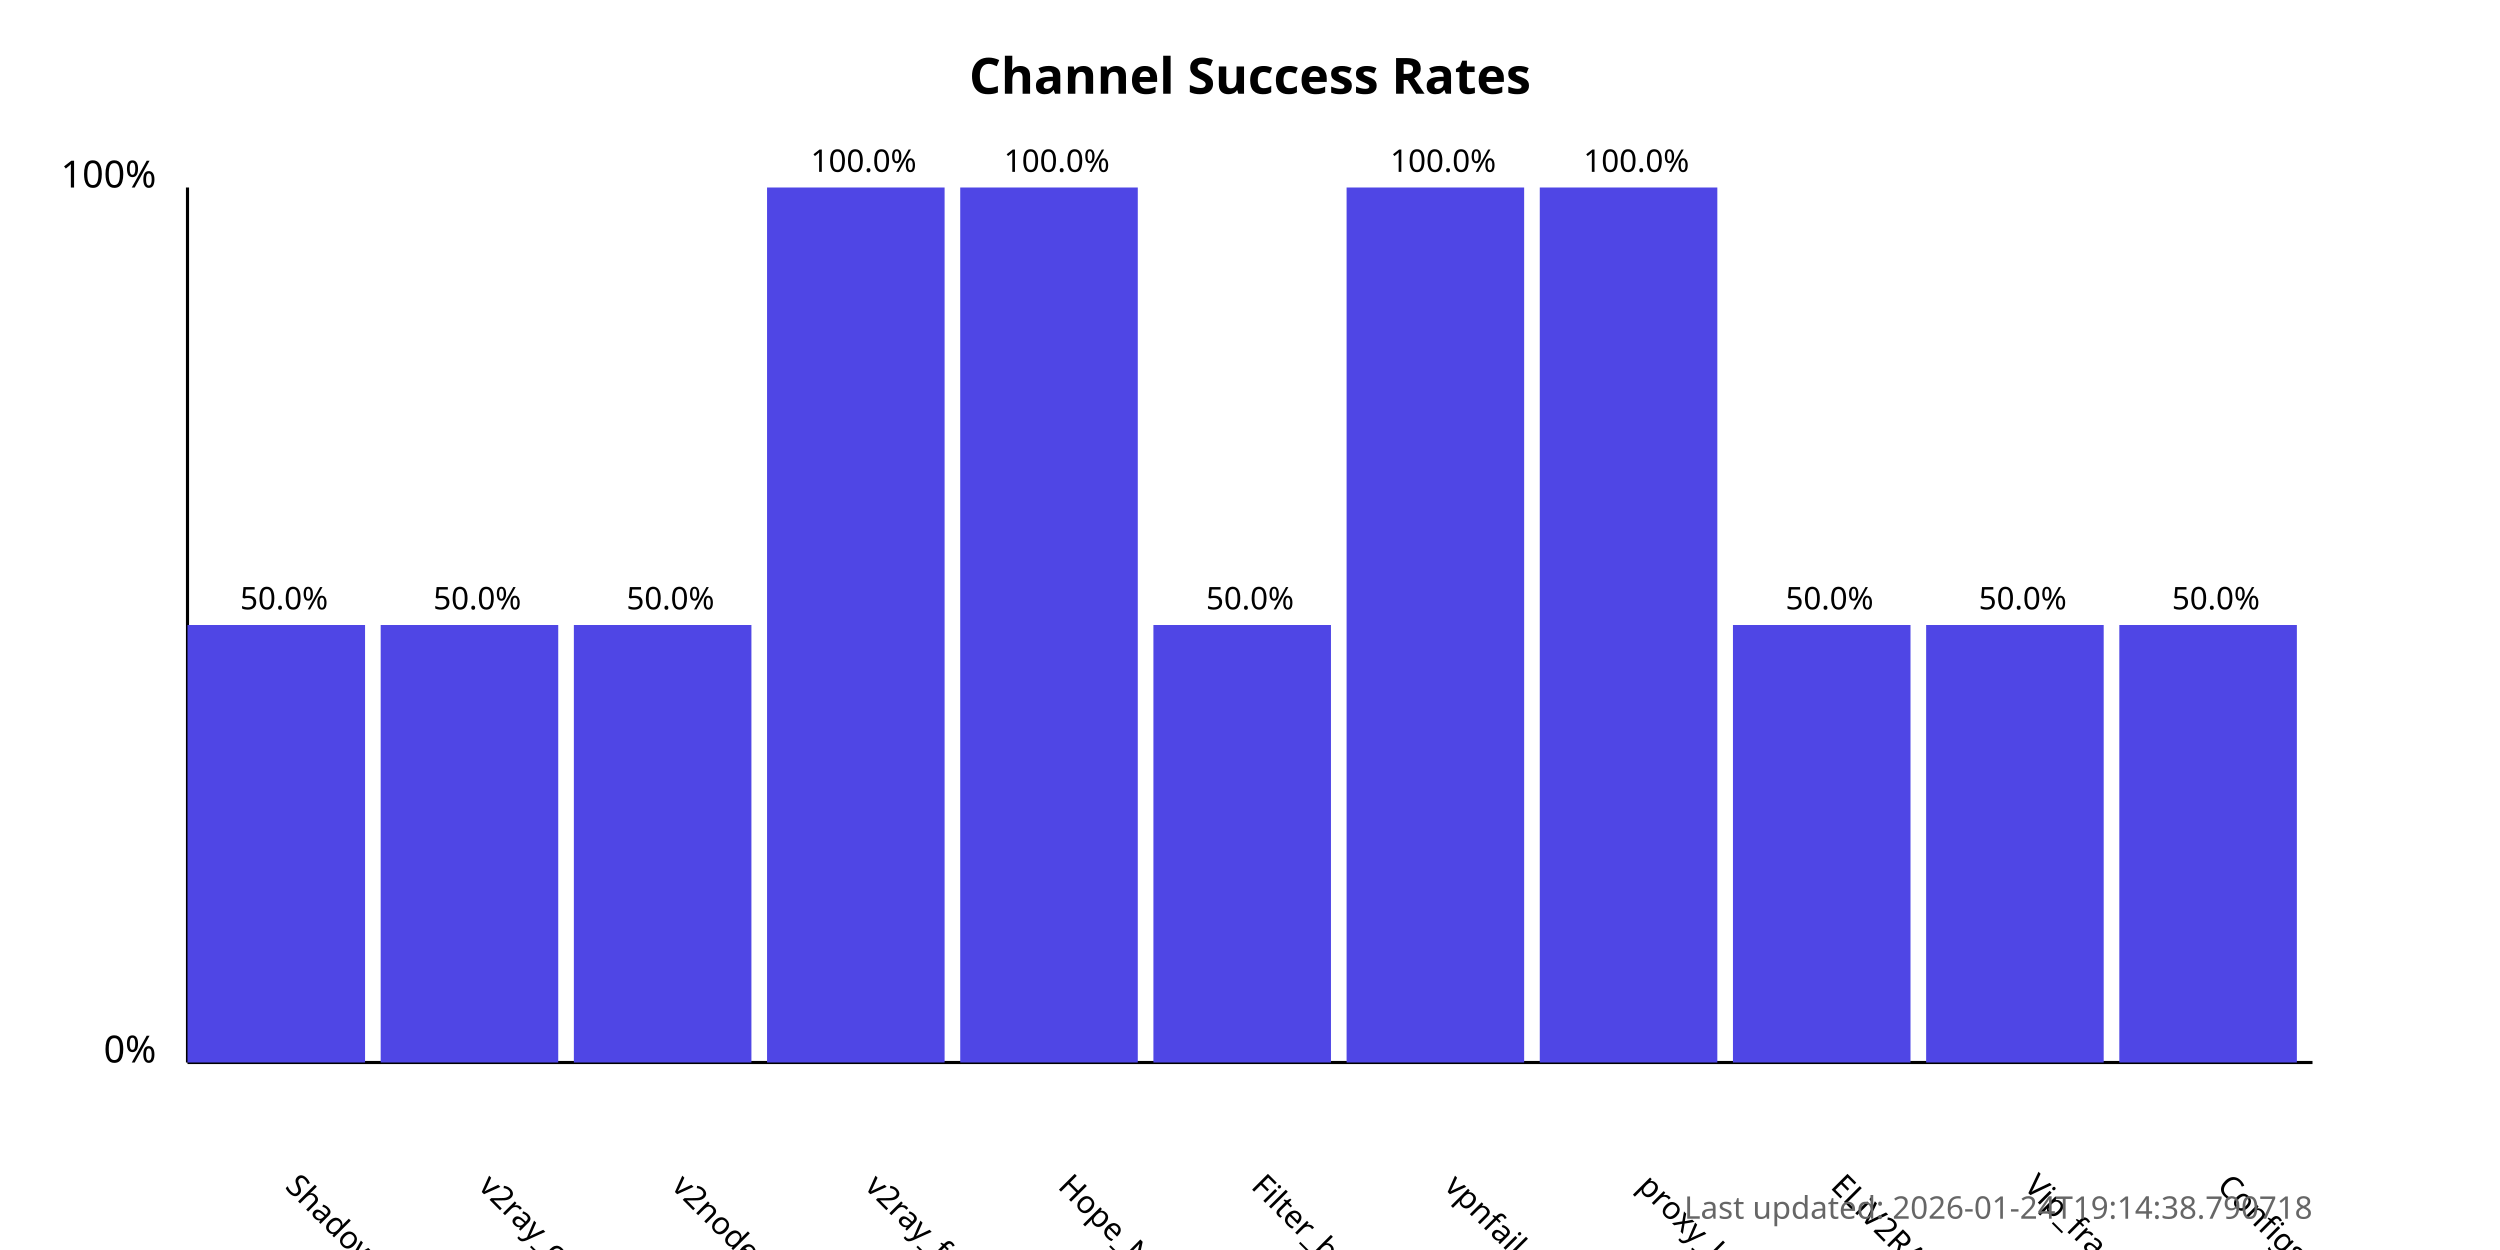
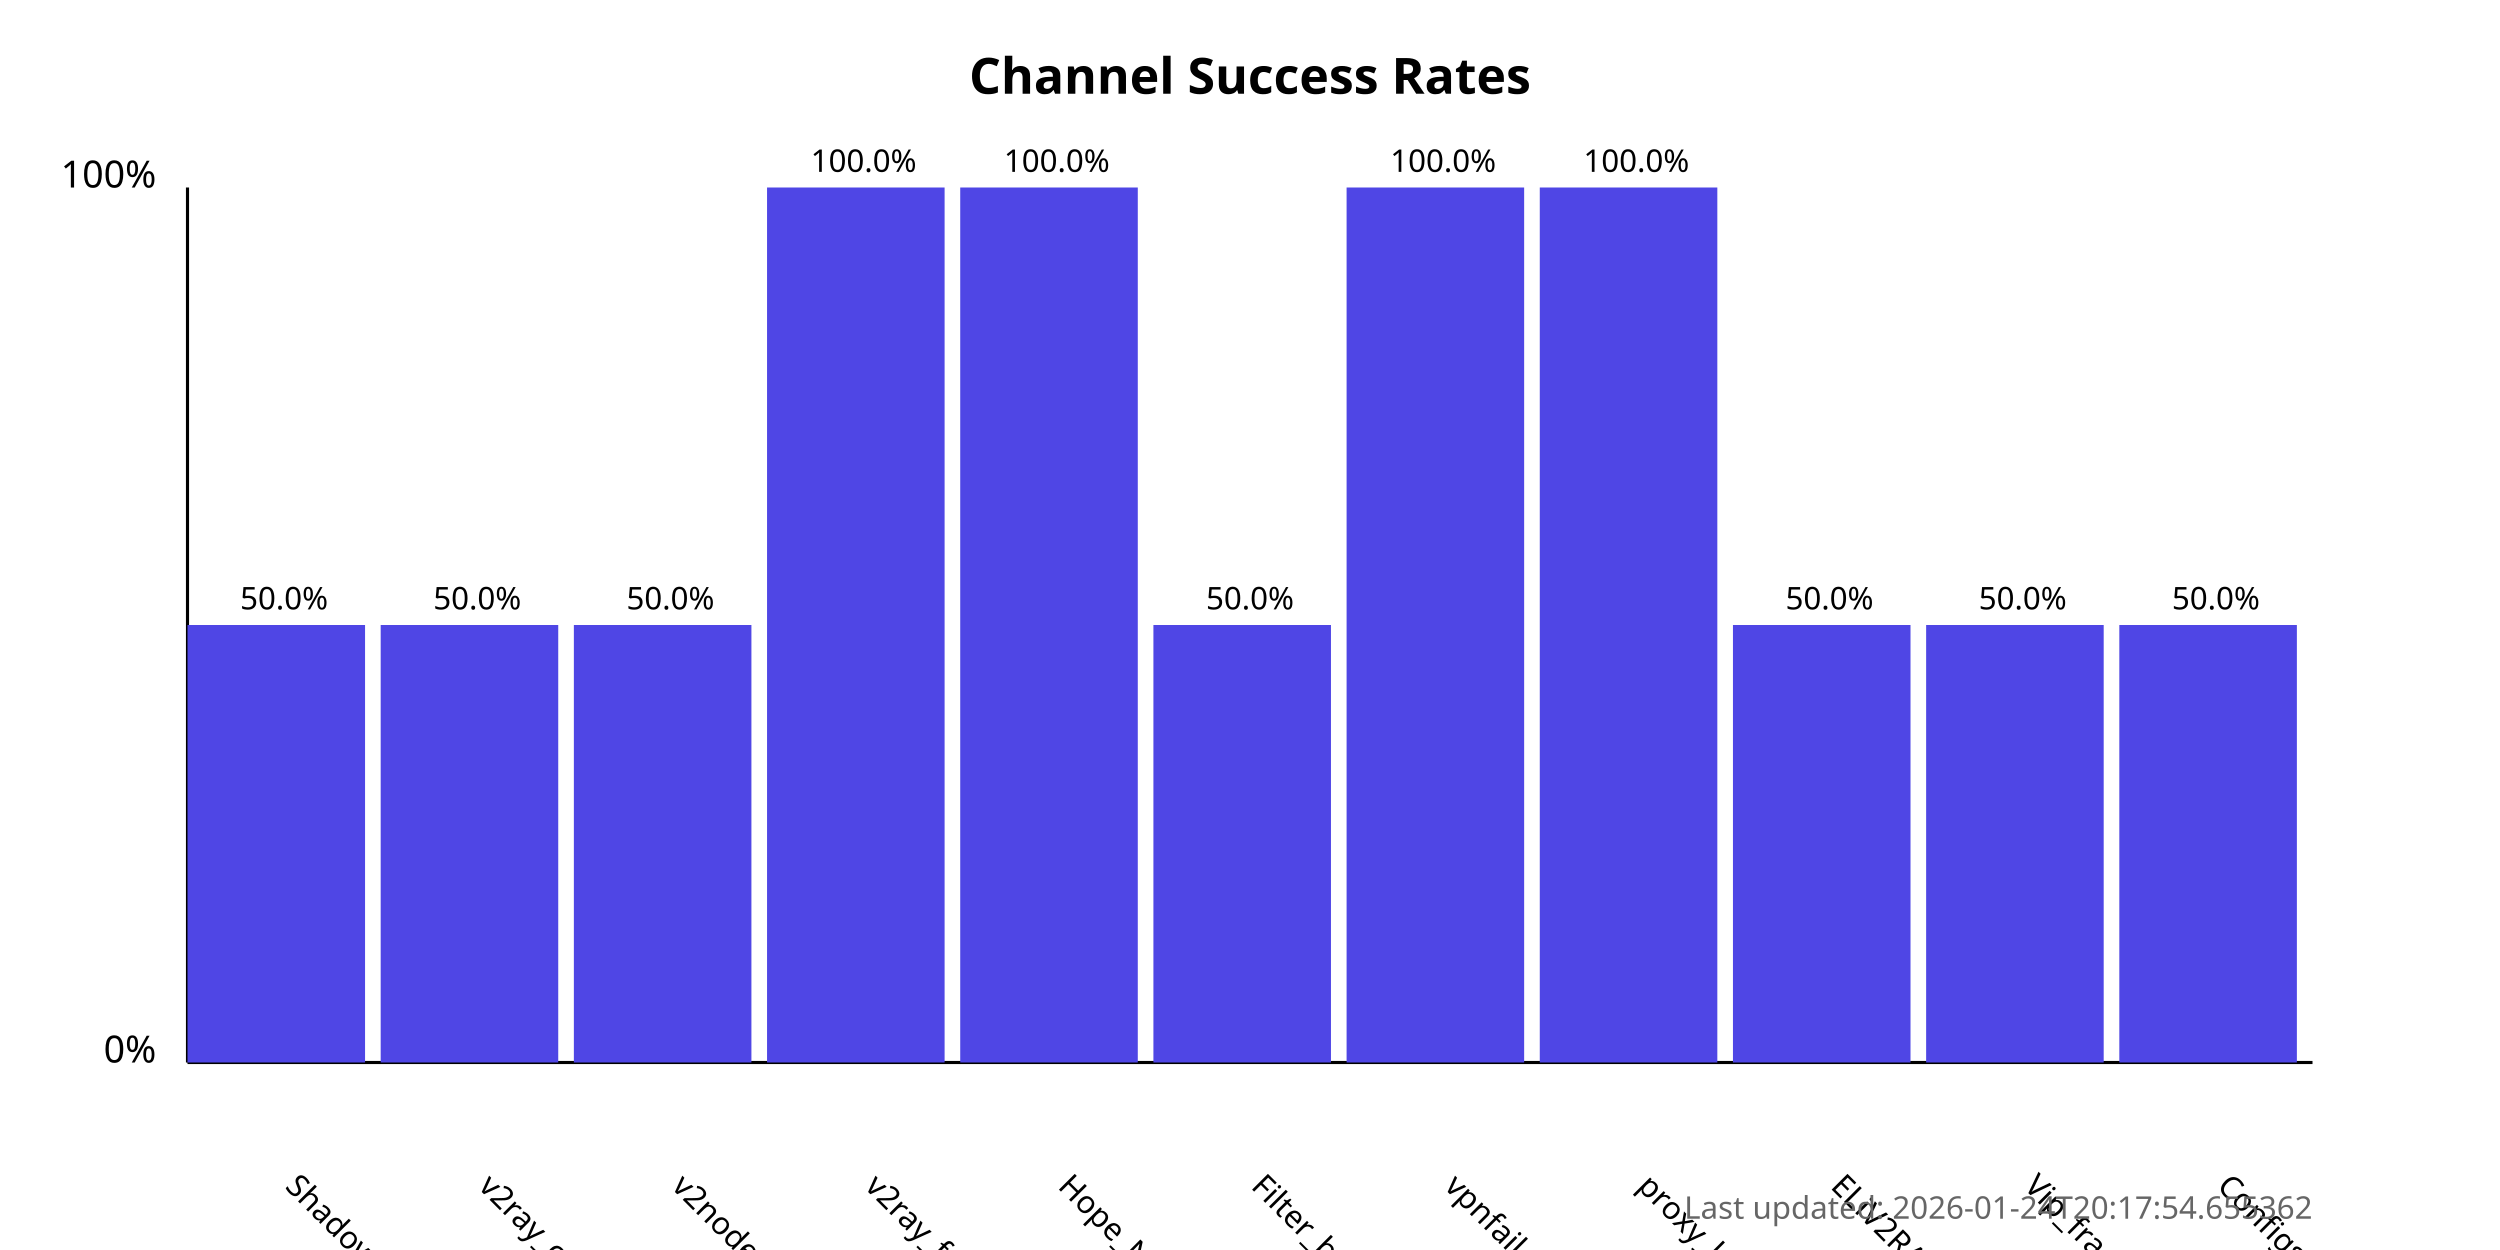
<svg xmlns="http://www.w3.org/2000/svg" width="800" height="400">
  <style>
            .chart-title { font: bold 16px sans-serif; }
            .axis-label { font: 12px sans-serif; }
            .tick-label { font: 10px sans-serif; }
            .bar { fill: #4f46e5; }
            .bar:hover { fill: #6366f1; }
            .timestamp { font: 10px sans-serif; fill: #666; }
        </style>
  <text x="400.0" y="30" text-anchor="middle" class="chart-title">
            Channel Success Rates
        </text>
  <line x1="60" y1="340" x2="60" y2="60" stroke="black" stroke-width="1" />
  <line x1="60" y1="340" x2="740" y2="340" stroke="black" stroke-width="1" />
  <text x="50" y="340" text-anchor="end" class="axis-label">0%</text>
  <text x="50" y="60" text-anchor="end" class="axis-label">100%</text>
  <g>
    <rect x="60" y="200.0" width="56.818" height="140.0" class="bar" />
    <text x="90.909" y="380" transform="rotate(45, 90.90909, 380)" text-anchor="start" class="tick-label">
                ShadowProxy66
            </text>
    <text x="90.909" y="195.0" text-anchor="middle" class="tick-label">
                50.0%
            </text>
  </g>
  <g>
    <rect x="121.818" y="200.0" width="56.818" height="140.0" class="bar" />
    <text x="152.727" y="380" transform="rotate(45, 152.7273, 380)" text-anchor="start" class="tick-label">
                v2ray_configs_pool
            </text>
    <text x="152.727" y="195.0" text-anchor="middle" class="tick-label">
                50.0%
            </text>
  </g>
  <g>
    <rect x="183.636" y="200.0" width="56.818" height="140.0" class="bar" />
    <text x="214.545" y="380" transform="rotate(45, 214.5455, 380)" text-anchor="start" class="tick-label">
                v2nodes
            </text>
    <text x="214.545" y="195.0" text-anchor="middle" class="tick-label">
                50.0%
            </text>
  </g>
  <g>
    <rect x="245.455" y="60.0" width="56.818" height="280.0" class="bar" />
    <text x="276.364" y="380" transform="rotate(45, 276.3636, 380)" text-anchor="start" class="tick-label">
                v2ray_free_conf
            </text>
    <text x="276.364" y="55.0" text-anchor="middle" class="tick-label">
                100.0%
            </text>
  </g>
  <g>
    <rect x="307.273" y="60.0" width="56.818" height="280.0" class="bar" />
    <text x="338.182" y="380" transform="rotate(45, 338.1818, 380)" text-anchor="start" class="tick-label">
                Hope_Net
            </text>
    <text x="338.182" y="55.0" text-anchor="middle" class="tick-label">
                100.0%
            </text>
  </g>
  <g>
    <rect x="369.091" y="200.0" width="56.818" height="140.0" class="bar" />
    <text x="400.0" y="380" transform="rotate(45, 400.0, 380)" text-anchor="start" class="tick-label">
                Filter_breaker
            </text>
    <text x="400.0" y="195.0" text-anchor="middle" class="tick-label">
                50.0%
            </text>
  </g>
  <g>
    <rect x="430.909" y="60.0" width="56.818" height="280.0" class="bar" />
    <text x="461.818" y="380" transform="rotate(45, 461.8182, 380)" text-anchor="start" class="tick-label">
                vpnfail_vless
            </text>
    <text x="461.818" y="55.0" text-anchor="middle" class="tick-label">
                100.0%
            </text>
  </g>
  <g>
    <rect x="492.727" y="60.0" width="56.818" height="280.0" class="bar" />
    <text x="523.636" y="380" transform="rotate(45, 523.6364, 380)" text-anchor="start" class="tick-label">
                proxy_kafee
            </text>
    <text x="523.636" y="55.0" text-anchor="middle" class="tick-label">
                100.0%
            </text>
  </g>
  <g>
    <rect x="554.545" y="200.0" width="56.818" height="140.0" class="bar" />
    <text x="585.455" y="380" transform="rotate(45, 585.4545, 380)" text-anchor="start" class="tick-label">
                ELiV2RAY
            </text>
    <text x="585.455" y="195.0" text-anchor="middle" class="tick-label">
                50.0%
            </text>
  </g>
  <g>
    <rect x="616.364" y="200.0" width="56.818" height="140.0" class="bar" />
    <text x="647.273" y="380" transform="rotate(45, 647.2727, 380)" text-anchor="start" class="tick-label">
                Vip_fragment_v2ray
            </text>
    <text x="647.273" y="195.0" text-anchor="middle" class="tick-label">
                50.0%
            </text>
  </g>
  <g>
    <rect x="678.182" y="200.0" width="56.818" height="140.0" class="bar" />
    <text x="709.091" y="380" transform="rotate(45, 709.0909, 380)" text-anchor="start" class="tick-label">
                ConfigsHubPlus
            </text>
    <text x="709.091" y="195.0" text-anchor="middle" class="tick-label">
                50.0%
            </text>
  </g>
  <text x="740" y="390" text-anchor="end" class="timestamp">
-             Last updated: 2026-01-24T19:14:38.790718
+             Last updated: 2026-01-24T20:17:54.655362
        </text>
</svg>
